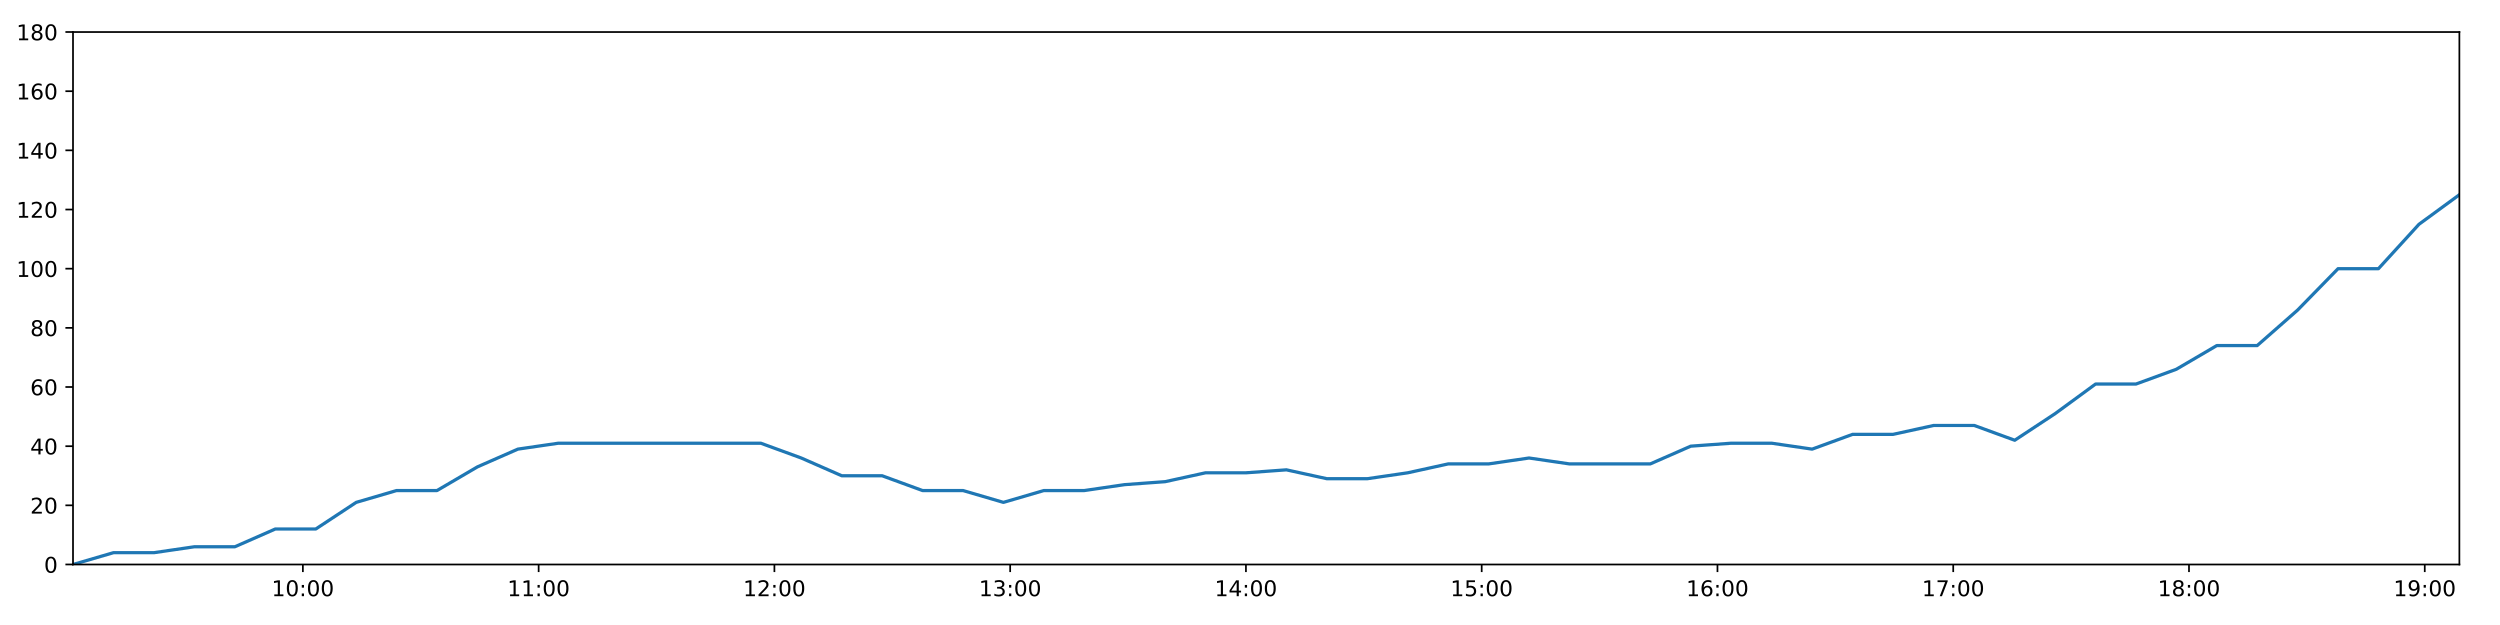
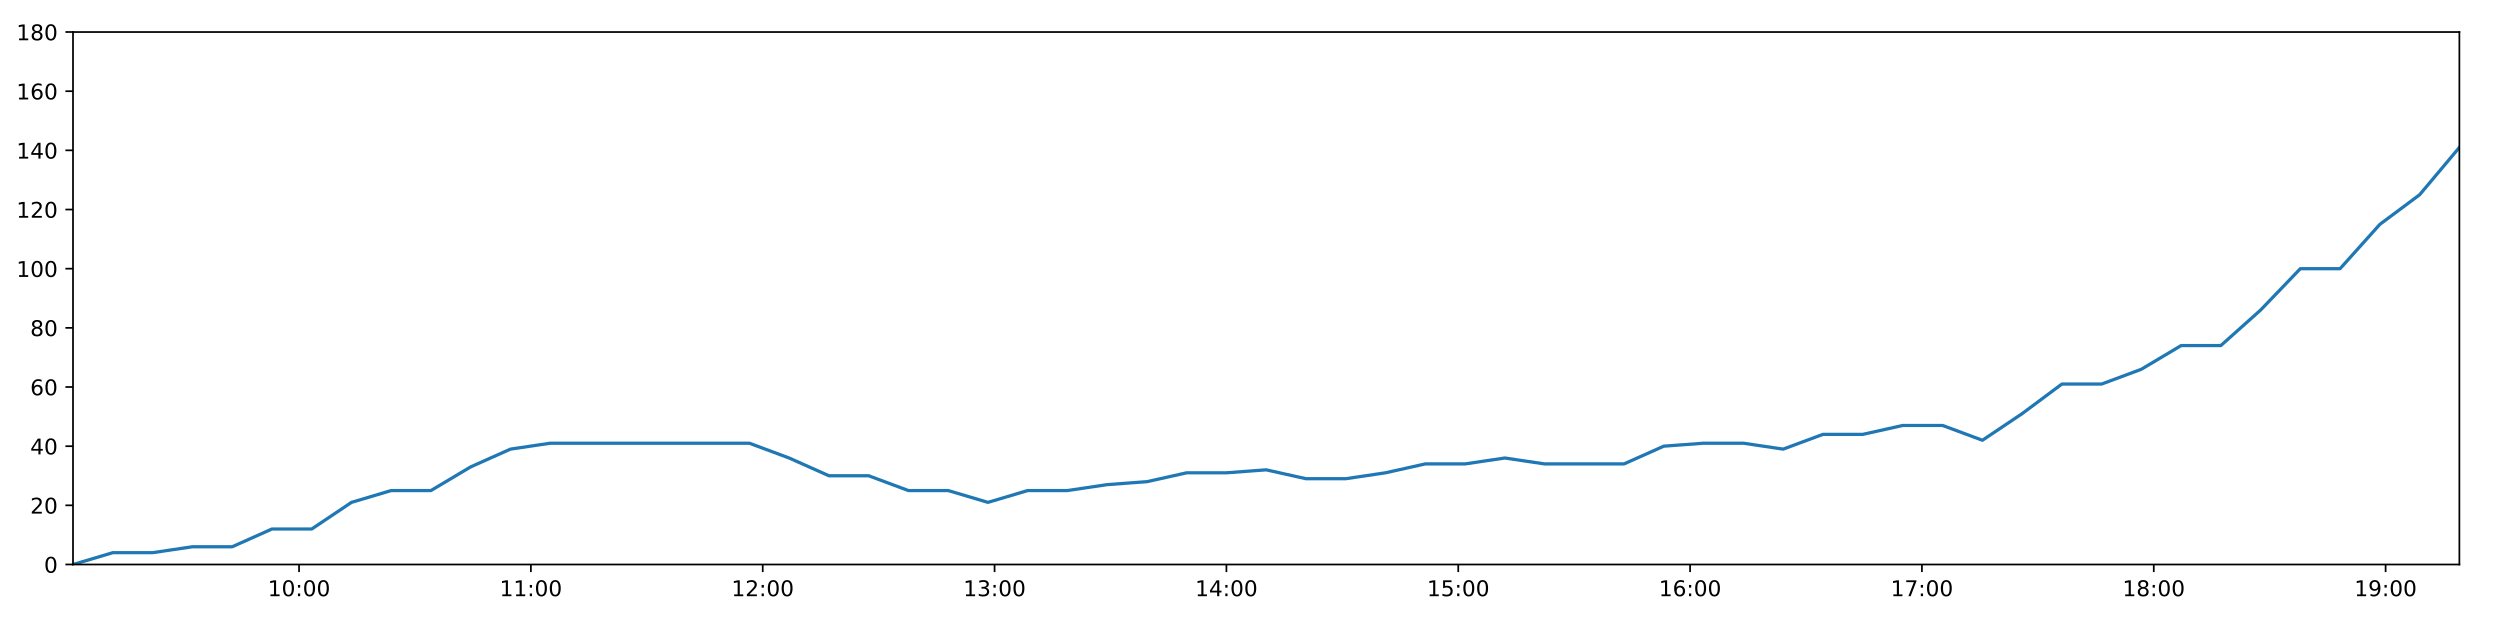
<svg xmlns="http://www.w3.org/2000/svg" xmlns:xlink="http://www.w3.org/1999/xlink" height="288pt" version="1.1" viewBox="0 0 1152 288" width="1152pt">
  <defs>
    <style type="text/css">
*{stroke-linecap:butt;stroke-linejoin:round;}
  </style>
  </defs>
  <g id="figure_1">
    <g id="patch_1">
      <path d="M 0 288  L 1152 288  L 1152 0  L 0 0  z " style="fill:#ffffff;" />
    </g>
    <g id="axes_1">
      <g id="patch_2">
        <path d="M 33.64 260.12  L 1133.28 260.12  L 1133.28 14.76  L 33.64 14.76  z " style="fill:#ffffff;" />
      </g>
      <g id="matplotlib.axis_1">
        <g id="xtick_1">
          <g id="line2d_1">
            <defs>
-               <path d="M 0 0  L 0 3.5  " id="me80730add7" style="stroke:#000000;stroke-width:0.8;" />
-             </defs>
-             <g>
-               <use style="stroke:#000000;stroke-width:0.8;" x="139.565" xlink:href="#me80730add7" y="260.12" />
+               <path d="M 0 0  L 0 3.5  " id="mb58629f43f" style="stroke:#000000;stroke-width:0.8;" />
+             </defs>
+             <g>
+               <use style="stroke:#000000;stroke-width:0.8;" x="137.802" xlink:href="#mb58629f43f" y="260.12" />
            </g>
          </g>
          <g id="text_1">
            <defs>
              <path d="M 12.406 8.297  L 28.516 8.297  L 28.516 63.922  L 10.984 60.406  L 10.984 69.391  L 28.422 72.906  L 38.281 72.906  L 38.281 8.297  L 54.391 8.297  L 54.391 0  L 12.406 0  z " id="DejaVuSans-49" />
              <path d="M 31.781 66.406  Q 24.172 66.406 20.328 58.906  Q 16.5 51.422 16.5 36.375  Q 16.5 21.391 20.328 13.891  Q 24.172 6.391 31.781 6.391  Q 39.453 6.391 43.281 13.891  Q 47.125 21.391 47.125 36.375  Q 47.125 51.422 43.281 58.906  Q 39.453 66.406 31.781 66.406  z M 31.781 74.219  Q 44.047 74.219 50.516 64.516  Q 56.984 54.828 56.984 36.375  Q 56.984 17.969 50.516 8.266  Q 44.047 -1.422 31.781 -1.422  Q 19.531 -1.422 13.062 8.266  Q 6.594 17.969 6.594 36.375  Q 6.594 54.828 13.062 64.516  Q 19.531 74.219 31.781 74.219  z " id="DejaVuSans-48" />
              <path d="M 11.719 12.406  L 22.016 12.406  L 22.016 0  L 11.719 0  z M 11.719 51.703  L 22.016 51.703  L 22.016 39.312  L 11.719 39.312  z " id="DejaVuSans-58" />
            </defs>
-             <g transform="translate(125.1561 274.7184)scale(0.1 -0.1)">
+             <g transform="translate(123.3929 274.7184)scale(0.1 -0.1)">
              <use xlink:href="#DejaVuSans-49" />
              <use x="63.623" xlink:href="#DejaVuSans-48" />
              <use x="127.246" xlink:href="#DejaVuSans-58" />
              <use x="160.938" xlink:href="#DejaVuSans-48" />
              <use x="224.561" xlink:href="#DejaVuSans-48" />
            </g>
          </g>
        </g>
        <g id="xtick_2">
          <g id="line2d_2">
            <g>
-               <use style="stroke:#000000;stroke-width:0.8;" x="248.206" xlink:href="#me80730add7" y="260.12" />
+               <use style="stroke:#000000;stroke-width:0.8;" x="244.634" xlink:href="#mb58629f43f" y="260.12" />
            </g>
          </g>
          <g id="text_2">
-             <g transform="translate(233.7963 274.7184)scale(0.1 -0.1)">
+             <g transform="translate(230.2246 274.7184)scale(0.1 -0.1)">
              <use xlink:href="#DejaVuSans-49" />
              <use x="63.623" xlink:href="#DejaVuSans-49" />
              <use x="127.246" xlink:href="#DejaVuSans-58" />
              <use x="160.938" xlink:href="#DejaVuSans-48" />
              <use x="224.561" xlink:href="#DejaVuSans-48" />
            </g>
          </g>
        </g>
        <g id="xtick_3">
          <g id="line2d_3">
            <g>
-               <use style="stroke:#000000;stroke-width:0.8;" x="356.846" xlink:href="#me80730add7" y="260.12" />
+               <use style="stroke:#000000;stroke-width:0.8;" x="351.466" xlink:href="#mb58629f43f" y="260.12" />
            </g>
          </g>
          <g id="text_3">
            <defs>
              <path d="M 19.188 8.297  L 53.609 8.297  L 53.609 0  L 7.328 0  L 7.328 8.297  Q 12.938 14.109 22.625 23.891  Q 32.328 33.688 34.812 36.531  Q 39.547 41.844 41.422 45.531  Q 43.312 49.219 43.312 52.781  Q 43.312 58.594 39.234 62.25  Q 35.156 65.922 28.609 65.922  Q 23.969 65.922 18.812 64.312  Q 13.672 62.703 7.812 59.422  L 7.812 69.391  Q 13.766 71.781 18.938 73  Q 24.125 74.219 28.422 74.219  Q 39.75 74.219 46.484 68.547  Q 53.219 62.891 53.219 53.422  Q 53.219 48.922 51.531 44.891  Q 49.859 40.875 45.406 35.406  Q 44.188 33.984 37.641 27.219  Q 31.109 20.453 19.188 8.297  z " id="DejaVuSans-50" />
            </defs>
-             <g transform="translate(342.4365 274.7184)scale(0.1 -0.1)">
+             <g transform="translate(337.0563 274.7184)scale(0.1 -0.1)">
              <use xlink:href="#DejaVuSans-49" />
              <use x="63.623" xlink:href="#DejaVuSans-50" />
              <use x="127.246" xlink:href="#DejaVuSans-58" />
              <use x="160.938" xlink:href="#DejaVuSans-48" />
              <use x="224.561" xlink:href="#DejaVuSans-48" />
            </g>
          </g>
        </g>
        <g id="xtick_4">
          <g id="line2d_4">
            <g>
-               <use style="stroke:#000000;stroke-width:0.8;" x="465.486" xlink:href="#me80730add7" y="260.12" />
+               <use style="stroke:#000000;stroke-width:0.8;" x="458.297" xlink:href="#mb58629f43f" y="260.12" />
            </g>
          </g>
          <g id="text_4">
            <defs>
              <path d="M 40.578 39.312  Q 47.656 37.797 51.625 33  Q 55.609 28.219 55.609 21.188  Q 55.609 10.406 48.188 4.484  Q 40.766 -1.422 27.094 -1.422  Q 22.516 -1.422 17.656 -0.516  Q 12.797 0.391 7.625 2.203  L 7.625 11.719  Q 11.719 9.328 16.594 8.109  Q 21.484 6.891 26.812 6.891  Q 36.078 6.891 40.938 10.547  Q 45.797 14.203 45.797 21.188  Q 45.797 27.641 41.281 31.266  Q 36.766 34.906 28.719 34.906  L 20.219 34.906  L 20.219 43.016  L 29.109 43.016  Q 36.375 43.016 40.234 45.922  Q 44.094 48.828 44.094 54.297  Q 44.094 59.906 40.109 62.906  Q 36.141 65.922 28.719 65.922  Q 24.656 65.922 20.016 65.031  Q 15.375 64.156 9.812 62.312  L 9.812 71.094  Q 15.438 72.656 20.344 73.438  Q 25.25 74.219 29.594 74.219  Q 40.828 74.219 47.359 69.109  Q 53.906 64.016 53.906 55.328  Q 53.906 49.266 50.438 45.094  Q 46.969 40.922 40.578 39.312  z " id="DejaVuSans-51" />
            </defs>
-             <g transform="translate(451.0766 274.7184)scale(0.1 -0.1)">
+             <g transform="translate(443.888 274.7184)scale(0.1 -0.1)">
              <use xlink:href="#DejaVuSans-49" />
              <use x="63.623" xlink:href="#DejaVuSans-51" />
              <use x="127.246" xlink:href="#DejaVuSans-58" />
              <use x="160.938" xlink:href="#DejaVuSans-48" />
              <use x="224.561" xlink:href="#DejaVuSans-48" />
            </g>
          </g>
        </g>
        <g id="xtick_5">
          <g id="line2d_5">
            <g>
-               <use style="stroke:#000000;stroke-width:0.8;" x="574.126" xlink:href="#me80730add7" y="260.12" />
+               <use style="stroke:#000000;stroke-width:0.8;" x="565.129" xlink:href="#mb58629f43f" y="260.12" />
            </g>
          </g>
          <g id="text_5">
            <defs>
              <path d="M 37.797 64.312  L 12.891 25.391  L 37.797 25.391  z M 35.203 72.906  L 47.609 72.906  L 47.609 25.391  L 58.016 25.391  L 58.016 17.188  L 47.609 17.188  L 47.609 0  L 37.797 0  L 37.797 17.188  L 4.891 17.188  L 4.891 26.703  z " id="DejaVuSans-52" />
            </defs>
-             <g transform="translate(559.7168 274.7184)scale(0.1 -0.1)">
+             <g transform="translate(550.7198 274.7184)scale(0.1 -0.1)">
              <use xlink:href="#DejaVuSans-49" />
              <use x="63.623" xlink:href="#DejaVuSans-52" />
              <use x="127.246" xlink:href="#DejaVuSans-58" />
              <use x="160.938" xlink:href="#DejaVuSans-48" />
              <use x="224.561" xlink:href="#DejaVuSans-48" />
            </g>
          </g>
        </g>
        <g id="xtick_6">
          <g id="line2d_6">
            <g>
-               <use style="stroke:#000000;stroke-width:0.8;" x="682.766" xlink:href="#me80730add7" y="260.12" />
+               <use style="stroke:#000000;stroke-width:0.8;" x="671.961" xlink:href="#mb58629f43f" y="260.12" />
            </g>
          </g>
          <g id="text_6">
            <defs>
              <path d="M 10.797 72.906  L 49.516 72.906  L 49.516 64.594  L 19.828 64.594  L 19.828 46.734  Q 21.969 47.469 24.109 47.828  Q 26.266 48.188 28.422 48.188  Q 40.625 48.188 47.75 41.5  Q 54.891 34.812 54.891 23.391  Q 54.891 11.625 47.562 5.094  Q 40.234 -1.422 26.906 -1.422  Q 22.312 -1.422 17.547 -0.641  Q 12.797 0.141 7.719 1.703  L 7.719 11.625  Q 12.109 9.234 16.797 8.062  Q 21.484 6.891 26.703 6.891  Q 35.156 6.891 40.078 11.328  Q 45.016 15.766 45.016 23.391  Q 45.016 31 40.078 35.438  Q 35.156 39.891 26.703 39.891  Q 22.75 39.891 18.812 39.016  Q 14.891 38.141 10.797 36.281  z " id="DejaVuSans-53" />
            </defs>
-             <g transform="translate(668.357 274.7184)scale(0.1 -0.1)">
+             <g transform="translate(657.5515 274.7184)scale(0.1 -0.1)">
              <use xlink:href="#DejaVuSans-49" />
              <use x="63.623" xlink:href="#DejaVuSans-53" />
              <use x="127.246" xlink:href="#DejaVuSans-58" />
              <use x="160.938" xlink:href="#DejaVuSans-48" />
              <use x="224.561" xlink:href="#DejaVuSans-48" />
            </g>
          </g>
        </g>
        <g id="xtick_7">
          <g id="line2d_7">
            <g>
-               <use style="stroke:#000000;stroke-width:0.8;" x="791.407" xlink:href="#me80730add7" y="260.12" />
+               <use style="stroke:#000000;stroke-width:0.8;" x="778.793" xlink:href="#mb58629f43f" y="260.12" />
            </g>
          </g>
          <g id="text_7">
            <defs>
              <path d="M 33.016 40.375  Q 26.375 40.375 22.484 35.828  Q 18.609 31.297 18.609 23.391  Q 18.609 15.531 22.484 10.953  Q 26.375 6.391 33.016 6.391  Q 39.656 6.391 43.531 10.953  Q 47.406 15.531 47.406 23.391  Q 47.406 31.297 43.531 35.828  Q 39.656 40.375 33.016 40.375  z M 52.594 71.297  L 52.594 62.312  Q 48.875 64.062 45.094 64.984  Q 41.312 65.922 37.594 65.922  Q 27.828 65.922 22.672 59.328  Q 17.531 52.734 16.797 39.406  Q 19.672 43.656 24.016 45.922  Q 28.375 48.188 33.594 48.188  Q 44.578 48.188 50.953 41.516  Q 57.328 34.859 57.328 23.391  Q 57.328 12.156 50.688 5.359  Q 44.047 -1.422 33.016 -1.422  Q 20.359 -1.422 13.672 8.266  Q 6.984 17.969 6.984 36.375  Q 6.984 53.656 15.188 63.938  Q 23.391 74.219 37.203 74.219  Q 40.922 74.219 44.703 73.484  Q 48.484 72.75 52.594 71.297  z " id="DejaVuSans-54" />
            </defs>
-             <g transform="translate(776.9971 274.7184)scale(0.1 -0.1)">
+             <g transform="translate(764.3832 274.7184)scale(0.1 -0.1)">
              <use xlink:href="#DejaVuSans-49" />
              <use x="63.623" xlink:href="#DejaVuSans-54" />
              <use x="127.246" xlink:href="#DejaVuSans-58" />
              <use x="160.938" xlink:href="#DejaVuSans-48" />
              <use x="224.561" xlink:href="#DejaVuSans-48" />
            </g>
          </g>
        </g>
        <g id="xtick_8">
          <g id="line2d_8">
            <g>
-               <use style="stroke:#000000;stroke-width:0.8;" x="900.047" xlink:href="#me80730add7" y="260.12" />
+               <use style="stroke:#000000;stroke-width:0.8;" x="885.624" xlink:href="#mb58629f43f" y="260.12" />
            </g>
          </g>
          <g id="text_8">
            <defs>
              <path d="M 8.203 72.906  L 55.078 72.906  L 55.078 68.703  L 28.609 0  L 18.312 0  L 43.219 64.594  L 8.203 64.594  z " id="DejaVuSans-55" />
            </defs>
-             <g transform="translate(885.6373 274.7184)scale(0.1 -0.1)">
+             <g transform="translate(871.2149 274.7184)scale(0.1 -0.1)">
              <use xlink:href="#DejaVuSans-49" />
              <use x="63.623" xlink:href="#DejaVuSans-55" />
              <use x="127.246" xlink:href="#DejaVuSans-58" />
              <use x="160.938" xlink:href="#DejaVuSans-48" />
              <use x="224.561" xlink:href="#DejaVuSans-48" />
            </g>
          </g>
        </g>
        <g id="xtick_9">
          <g id="line2d_9">
            <g>
-               <use style="stroke:#000000;stroke-width:0.8;" x="1008.687" xlink:href="#me80730add7" y="260.12" />
+               <use style="stroke:#000000;stroke-width:0.8;" x="992.456" xlink:href="#mb58629f43f" y="260.12" />
            </g>
          </g>
          <g id="text_9">
            <defs>
              <path d="M 31.781 34.625  Q 24.75 34.625 20.719 30.859  Q 16.703 27.094 16.703 20.516  Q 16.703 13.922 20.719 10.156  Q 24.75 6.391 31.781 6.391  Q 38.812 6.391 42.859 10.172  Q 46.922 13.969 46.922 20.516  Q 46.922 27.094 42.891 30.859  Q 38.875 34.625 31.781 34.625  z M 21.922 38.812  Q 15.578 40.375 12.031 44.719  Q 8.5 49.078 8.5 55.328  Q 8.5 64.062 14.719 69.141  Q 20.953 74.219 31.781 74.219  Q 42.672 74.219 48.875 69.141  Q 55.078 64.062 55.078 55.328  Q 55.078 49.078 51.531 44.719  Q 48 40.375 41.703 38.812  Q 48.828 37.156 52.797 32.312  Q 56.781 27.484 56.781 20.516  Q 56.781 9.906 50.312 4.234  Q 43.844 -1.422 31.781 -1.422  Q 19.734 -1.422 13.25 4.234  Q 6.781 9.906 6.781 20.516  Q 6.781 27.484 10.781 32.312  Q 14.797 37.156 21.922 38.812  z M 18.312 54.391  Q 18.312 48.734 21.844 45.562  Q 25.391 42.391 31.781 42.391  Q 38.141 42.391 41.719 45.562  Q 45.312 48.734 45.312 54.391  Q 45.312 60.062 41.719 63.234  Q 38.141 66.406 31.781 66.406  Q 25.391 66.406 21.844 63.234  Q 18.312 60.062 18.312 54.391  z " id="DejaVuSans-56" />
            </defs>
-             <g transform="translate(994.2775 274.7184)scale(0.1 -0.1)">
+             <g transform="translate(978.0467 274.7184)scale(0.1 -0.1)">
              <use xlink:href="#DejaVuSans-49" />
              <use x="63.623" xlink:href="#DejaVuSans-56" />
              <use x="127.246" xlink:href="#DejaVuSans-58" />
              <use x="160.938" xlink:href="#DejaVuSans-48" />
              <use x="224.561" xlink:href="#DejaVuSans-48" />
            </g>
          </g>
        </g>
        <g id="xtick_10">
          <g id="line2d_10">
            <g>
-               <use style="stroke:#000000;stroke-width:0.8;" x="1117.327" xlink:href="#me80730add7" y="260.12" />
+               <use style="stroke:#000000;stroke-width:0.8;" x="1099.288" xlink:href="#mb58629f43f" y="260.12" />
            </g>
          </g>
          <g id="text_10">
            <defs>
              <path d="M 10.984 1.516  L 10.984 10.5  Q 14.703 8.734 18.5 7.812  Q 22.312 6.891 25.984 6.891  Q 35.75 6.891 40.891 13.453  Q 46.047 20.016 46.781 33.406  Q 43.953 29.203 39.594 26.953  Q 35.25 24.703 29.984 24.703  Q 19.047 24.703 12.672 31.312  Q 6.297 37.938 6.297 49.422  Q 6.297 60.641 12.938 67.422  Q 19.578 74.219 30.609 74.219  Q 43.266 74.219 49.922 64.516  Q 56.594 54.828 56.594 36.375  Q 56.594 19.141 48.406 8.859  Q 40.234 -1.422 26.422 -1.422  Q 22.703 -1.422 18.891 -0.688  Q 15.094 0.047 10.984 1.516  z M 30.609 32.422  Q 37.25 32.422 41.125 36.953  Q 45.016 41.5 45.016 49.422  Q 45.016 57.281 41.125 61.844  Q 37.25 66.406 30.609 66.406  Q 23.969 66.406 20.094 61.844  Q 16.219 57.281 16.219 49.422  Q 16.219 41.5 20.094 36.953  Q 23.969 32.422 30.609 32.422  z " id="DejaVuSans-57" />
            </defs>
-             <g transform="translate(1102.918 274.7184)scale(0.1 -0.1)">
+             <g transform="translate(1084.878 274.7184)scale(0.1 -0.1)">
              <use xlink:href="#DejaVuSans-49" />
              <use x="63.623" xlink:href="#DejaVuSans-57" />
              <use x="127.246" xlink:href="#DejaVuSans-58" />
              <use x="160.938" xlink:href="#DejaVuSans-48" />
              <use x="224.561" xlink:href="#DejaVuSans-48" />
            </g>
          </g>
        </g>
      </g>
      <g id="matplotlib.axis_2">
        <g id="ytick_1">
          <g id="line2d_11">
            <defs>
-               <path d="M 0 0  L -3.5 0  " id="m5a5e983bfd" style="stroke:#000000;stroke-width:0.8;" />
-             </defs>
-             <g>
-               <use style="stroke:#000000;stroke-width:0.8;" x="33.64" xlink:href="#m5a5e983bfd" y="260.12" />
+               <path d="M 0 0  L -3.5 0  " id="m1c340779ac" style="stroke:#000000;stroke-width:0.8;" />
+             </defs>
+             <g>
+               <use style="stroke:#000000;stroke-width:0.8;" x="33.64" xlink:href="#m1c340779ac" y="260.12" />
            </g>
          </g>
          <g id="text_11">
            <g transform="translate(20.2775 263.9192)scale(0.1 -0.1)">
              <use xlink:href="#DejaVuSans-48" />
            </g>
          </g>
        </g>
        <g id="ytick_2">
          <g id="line2d_12">
            <g>
-               <use style="stroke:#000000;stroke-width:0.8;" x="33.64" xlink:href="#m5a5e983bfd" y="232.858" />
+               <use style="stroke:#000000;stroke-width:0.8;" x="33.64" xlink:href="#m1c340779ac" y="232.858" />
            </g>
          </g>
          <g id="text_12">
            <g transform="translate(13.915 236.657)scale(0.1 -0.1)">
              <use xlink:href="#DejaVuSans-50" />
              <use x="63.623" xlink:href="#DejaVuSans-48" />
            </g>
          </g>
        </g>
        <g id="ytick_3">
          <g id="line2d_13">
            <g>
-               <use style="stroke:#000000;stroke-width:0.8;" x="33.64" xlink:href="#m5a5e983bfd" y="205.596" />
+               <use style="stroke:#000000;stroke-width:0.8;" x="33.64" xlink:href="#m1c340779ac" y="205.596" />
            </g>
          </g>
          <g id="text_13">
            <g transform="translate(13.915 209.3948)scale(0.1 -0.1)">
              <use xlink:href="#DejaVuSans-52" />
              <use x="63.623" xlink:href="#DejaVuSans-48" />
            </g>
          </g>
        </g>
        <g id="ytick_4">
          <g id="line2d_14">
            <g>
-               <use style="stroke:#000000;stroke-width:0.8;" x="33.64" xlink:href="#m5a5e983bfd" y="178.333" />
+               <use style="stroke:#000000;stroke-width:0.8;" x="33.64" xlink:href="#m1c340779ac" y="178.333" />
            </g>
          </g>
          <g id="text_14">
            <g transform="translate(13.915 182.1326)scale(0.1 -0.1)">
              <use xlink:href="#DejaVuSans-54" />
              <use x="63.623" xlink:href="#DejaVuSans-48" />
            </g>
          </g>
        </g>
        <g id="ytick_5">
          <g id="line2d_15">
            <g>
-               <use style="stroke:#000000;stroke-width:0.8;" x="33.64" xlink:href="#m5a5e983bfd" y="151.071" />
+               <use style="stroke:#000000;stroke-width:0.8;" x="33.64" xlink:href="#m1c340779ac" y="151.071" />
            </g>
          </g>
          <g id="text_15">
            <g transform="translate(13.915 154.8703)scale(0.1 -0.1)">
              <use xlink:href="#DejaVuSans-56" />
              <use x="63.623" xlink:href="#DejaVuSans-48" />
            </g>
          </g>
        </g>
        <g id="ytick_6">
          <g id="line2d_16">
            <g>
-               <use style="stroke:#000000;stroke-width:0.8;" x="33.64" xlink:href="#m5a5e983bfd" y="123.809" />
+               <use style="stroke:#000000;stroke-width:0.8;" x="33.64" xlink:href="#m1c340779ac" y="123.809" />
            </g>
          </g>
          <g id="text_16">
            <g transform="translate(7.5525 127.6081)scale(0.1 -0.1)">
              <use xlink:href="#DejaVuSans-49" />
              <use x="63.623" xlink:href="#DejaVuSans-48" />
              <use x="127.246" xlink:href="#DejaVuSans-48" />
            </g>
          </g>
        </g>
        <g id="ytick_7">
          <g id="line2d_17">
            <g>
-               <use style="stroke:#000000;stroke-width:0.8;" x="33.64" xlink:href="#m5a5e983bfd" y="96.547" />
+               <use style="stroke:#000000;stroke-width:0.8;" x="33.64" xlink:href="#m1c340779ac" y="96.547" />
            </g>
          </g>
          <g id="text_17">
            <g transform="translate(7.5525 100.3459)scale(0.1 -0.1)">
              <use xlink:href="#DejaVuSans-49" />
              <use x="63.623" xlink:href="#DejaVuSans-50" />
              <use x="127.246" xlink:href="#DejaVuSans-48" />
            </g>
          </g>
        </g>
        <g id="ytick_8">
          <g id="line2d_18">
            <g>
-               <use style="stroke:#000000;stroke-width:0.8;" x="33.64" xlink:href="#m5a5e983bfd" y="69.284" />
+               <use style="stroke:#000000;stroke-width:0.8;" x="33.64" xlink:href="#m1c340779ac" y="69.284" />
            </g>
          </g>
          <g id="text_18">
            <g transform="translate(7.5525 73.08366)scale(0.1 -0.1)">
              <use xlink:href="#DejaVuSans-49" />
              <use x="63.623" xlink:href="#DejaVuSans-52" />
              <use x="127.246" xlink:href="#DejaVuSans-48" />
            </g>
          </g>
        </g>
        <g id="ytick_9">
          <g id="line2d_19">
            <g>
-               <use style="stroke:#000000;stroke-width:0.8;" x="33.64" xlink:href="#m5a5e983bfd" y="42.022" />
+               <use style="stroke:#000000;stroke-width:0.8;" x="33.64" xlink:href="#m1c340779ac" y="42.022" />
            </g>
          </g>
          <g id="text_19">
            <g transform="translate(7.5525 45.82144)scale(0.1 -0.1)">
              <use xlink:href="#DejaVuSans-49" />
              <use x="63.623" xlink:href="#DejaVuSans-54" />
              <use x="127.246" xlink:href="#DejaVuSans-48" />
            </g>
          </g>
        </g>
        <g id="ytick_10">
          <g id="line2d_20">
            <g>
-               <use style="stroke:#000000;stroke-width:0.8;" x="33.64" xlink:href="#m5a5e983bfd" y="14.76" />
+               <use style="stroke:#000000;stroke-width:0.8;" x="33.64" xlink:href="#m1c340779ac" y="14.76" />
            </g>
          </g>
          <g id="text_20">
            <g transform="translate(7.5525 18.55922)scale(0.1 -0.1)">
              <use xlink:href="#DejaVuSans-49" />
              <use x="63.623" xlink:href="#DejaVuSans-56" />
              <use x="127.246" xlink:href="#DejaVuSans-48" />
            </g>
          </g>
        </g>
      </g>
      <g id="line2d_21">
-         <path clip-path="url(#pa7b4ab812e)" d="M 33.64 260.12  L 52.317 254.668  L 70.976 254.668  L 89.626 251.941  L 108.241 251.941  L 126.855 243.763  L 145.508 243.763  L 164.129 231.495  L 182.743 226.042  L 201.375 226.042  L 220.002 215.137  L 238.62 206.959  L 257.279 204.232  L 275.972 204.232  L 294.626 204.232  L 313.253 204.232  L 331.91 204.232  L 350.578 204.232  L 369.208 211.048  L 387.872 219.227  L 406.486 219.227  L 425.1 226.042  L 443.752 226.042  L 462.373 231.495  L 481.015 226.042  L 499.663 226.042  L 518.287 223.316  L 536.904 221.953  L 555.52 217.864  L 574.138 217.864  L 592.771 216.5  L 611.416 220.59  L 630.031 220.59  L 648.693 217.864  L 667.313 213.774  L 685.928 213.774  L 704.58 211.048  L 723.202 213.774  L 741.815 213.774  L 760.435 213.774  L 779.089 205.596  L 797.719 204.232  L 816.376 204.232  L 835.03 206.959  L 853.687 200.143  L 872.37 200.143  L 891.033 196.054  L 909.737 196.054  L 928.391 202.869  L 947.007 190.601  L 965.626 176.97  L 984.242 176.97  L 1002.858 170.155  L 1021.482 159.25  L 1040.1 159.25  L 1058.728 142.892  L 1077.37 123.809  L 1095.987 123.809  L 1114.652 103.362  L 1133.28 89.731  " style="fill:none;stroke:#1f77b4;stroke-linecap:square;stroke-width:1.5;" />
+         <path clip-path="url(#pae115eb9a7)" d="M 33.64 260.12  L 52.006 254.668  L 70.354 254.668  L 88.694 251.941  L 106.999 251.941  L 125.303 243.763  L 143.646 243.763  L 161.957 231.495  L 180.261 226.042  L 198.582 226.042  L 216.9 215.137  L 235.208 206.959  L 253.557 204.232  L 271.938 204.232  L 290.281 204.232  L 308.599 204.232  L 326.945 204.232  L 345.302 204.232  L 363.622 211.048  L 381.975 219.227  L 400.28 219.227  L 418.584 226.042  L 436.926 226.042  L 455.236 231.495  L 473.568 226.042  L 491.906 226.042  L 510.219 223.316  L 528.527 221.953  L 546.833 217.864  L 565.14 217.864  L 583.463 216.5  L 601.798 220.59  L 620.103 220.59  L 638.454 217.864  L 656.764 213.774  L 675.07 213.774  L 693.412 211.048  L 711.724 213.774  L 730.026 213.774  L 748.336 213.774  L 766.68 205.596  L 785 204.232  L 803.347 204.232  L 821.69 206.959  L 840.036 200.143  L 858.409 200.143  L 876.76 196.054  L 895.153 196.054  L 913.497 202.869  L 931.803 190.601  L 950.112 176.97  L 968.418 176.97  L 986.724 170.155  L 1005.038 159.25  L 1023.347 159.25  L 1041.664 142.892  L 1059.995 123.809  L 1078.303 123.809  L 1096.658 103.362  L 1114.975 89.731  L 1133.28 67.921  " style="fill:none;stroke:#1f77b4;stroke-linecap:square;stroke-width:1.5;" />
      </g>
      <g id="patch_3">
        <path d="M 33.64 260.12  L 33.64 14.76  " style="fill:none;stroke:#000000;stroke-linecap:square;stroke-linejoin:miter;stroke-width:0.8;" />
      </g>
      <g id="patch_4">
        <path d="M 1133.28 260.12  L 1133.28 14.76  " style="fill:none;stroke:#000000;stroke-linecap:square;stroke-linejoin:miter;stroke-width:0.8;" />
      </g>
      <g id="patch_5">
        <path d="M 33.64 260.12  L 1133.28 260.12  " style="fill:none;stroke:#000000;stroke-linecap:square;stroke-linejoin:miter;stroke-width:0.8;" />
      </g>
      <g id="patch_6">
        <path d="M 33.64 14.76  L 1133.28 14.76  " style="fill:none;stroke:#000000;stroke-linecap:square;stroke-linejoin:miter;stroke-width:0.8;" />
      </g>
    </g>
  </g>
  <defs>
-     <clipPath id="pa7b4ab812e">
+     <clipPath id="pae115eb9a7">
      <rect height="245.36" width="1099.64" x="33.64" y="14.76" />
    </clipPath>
  </defs>
</svg>
